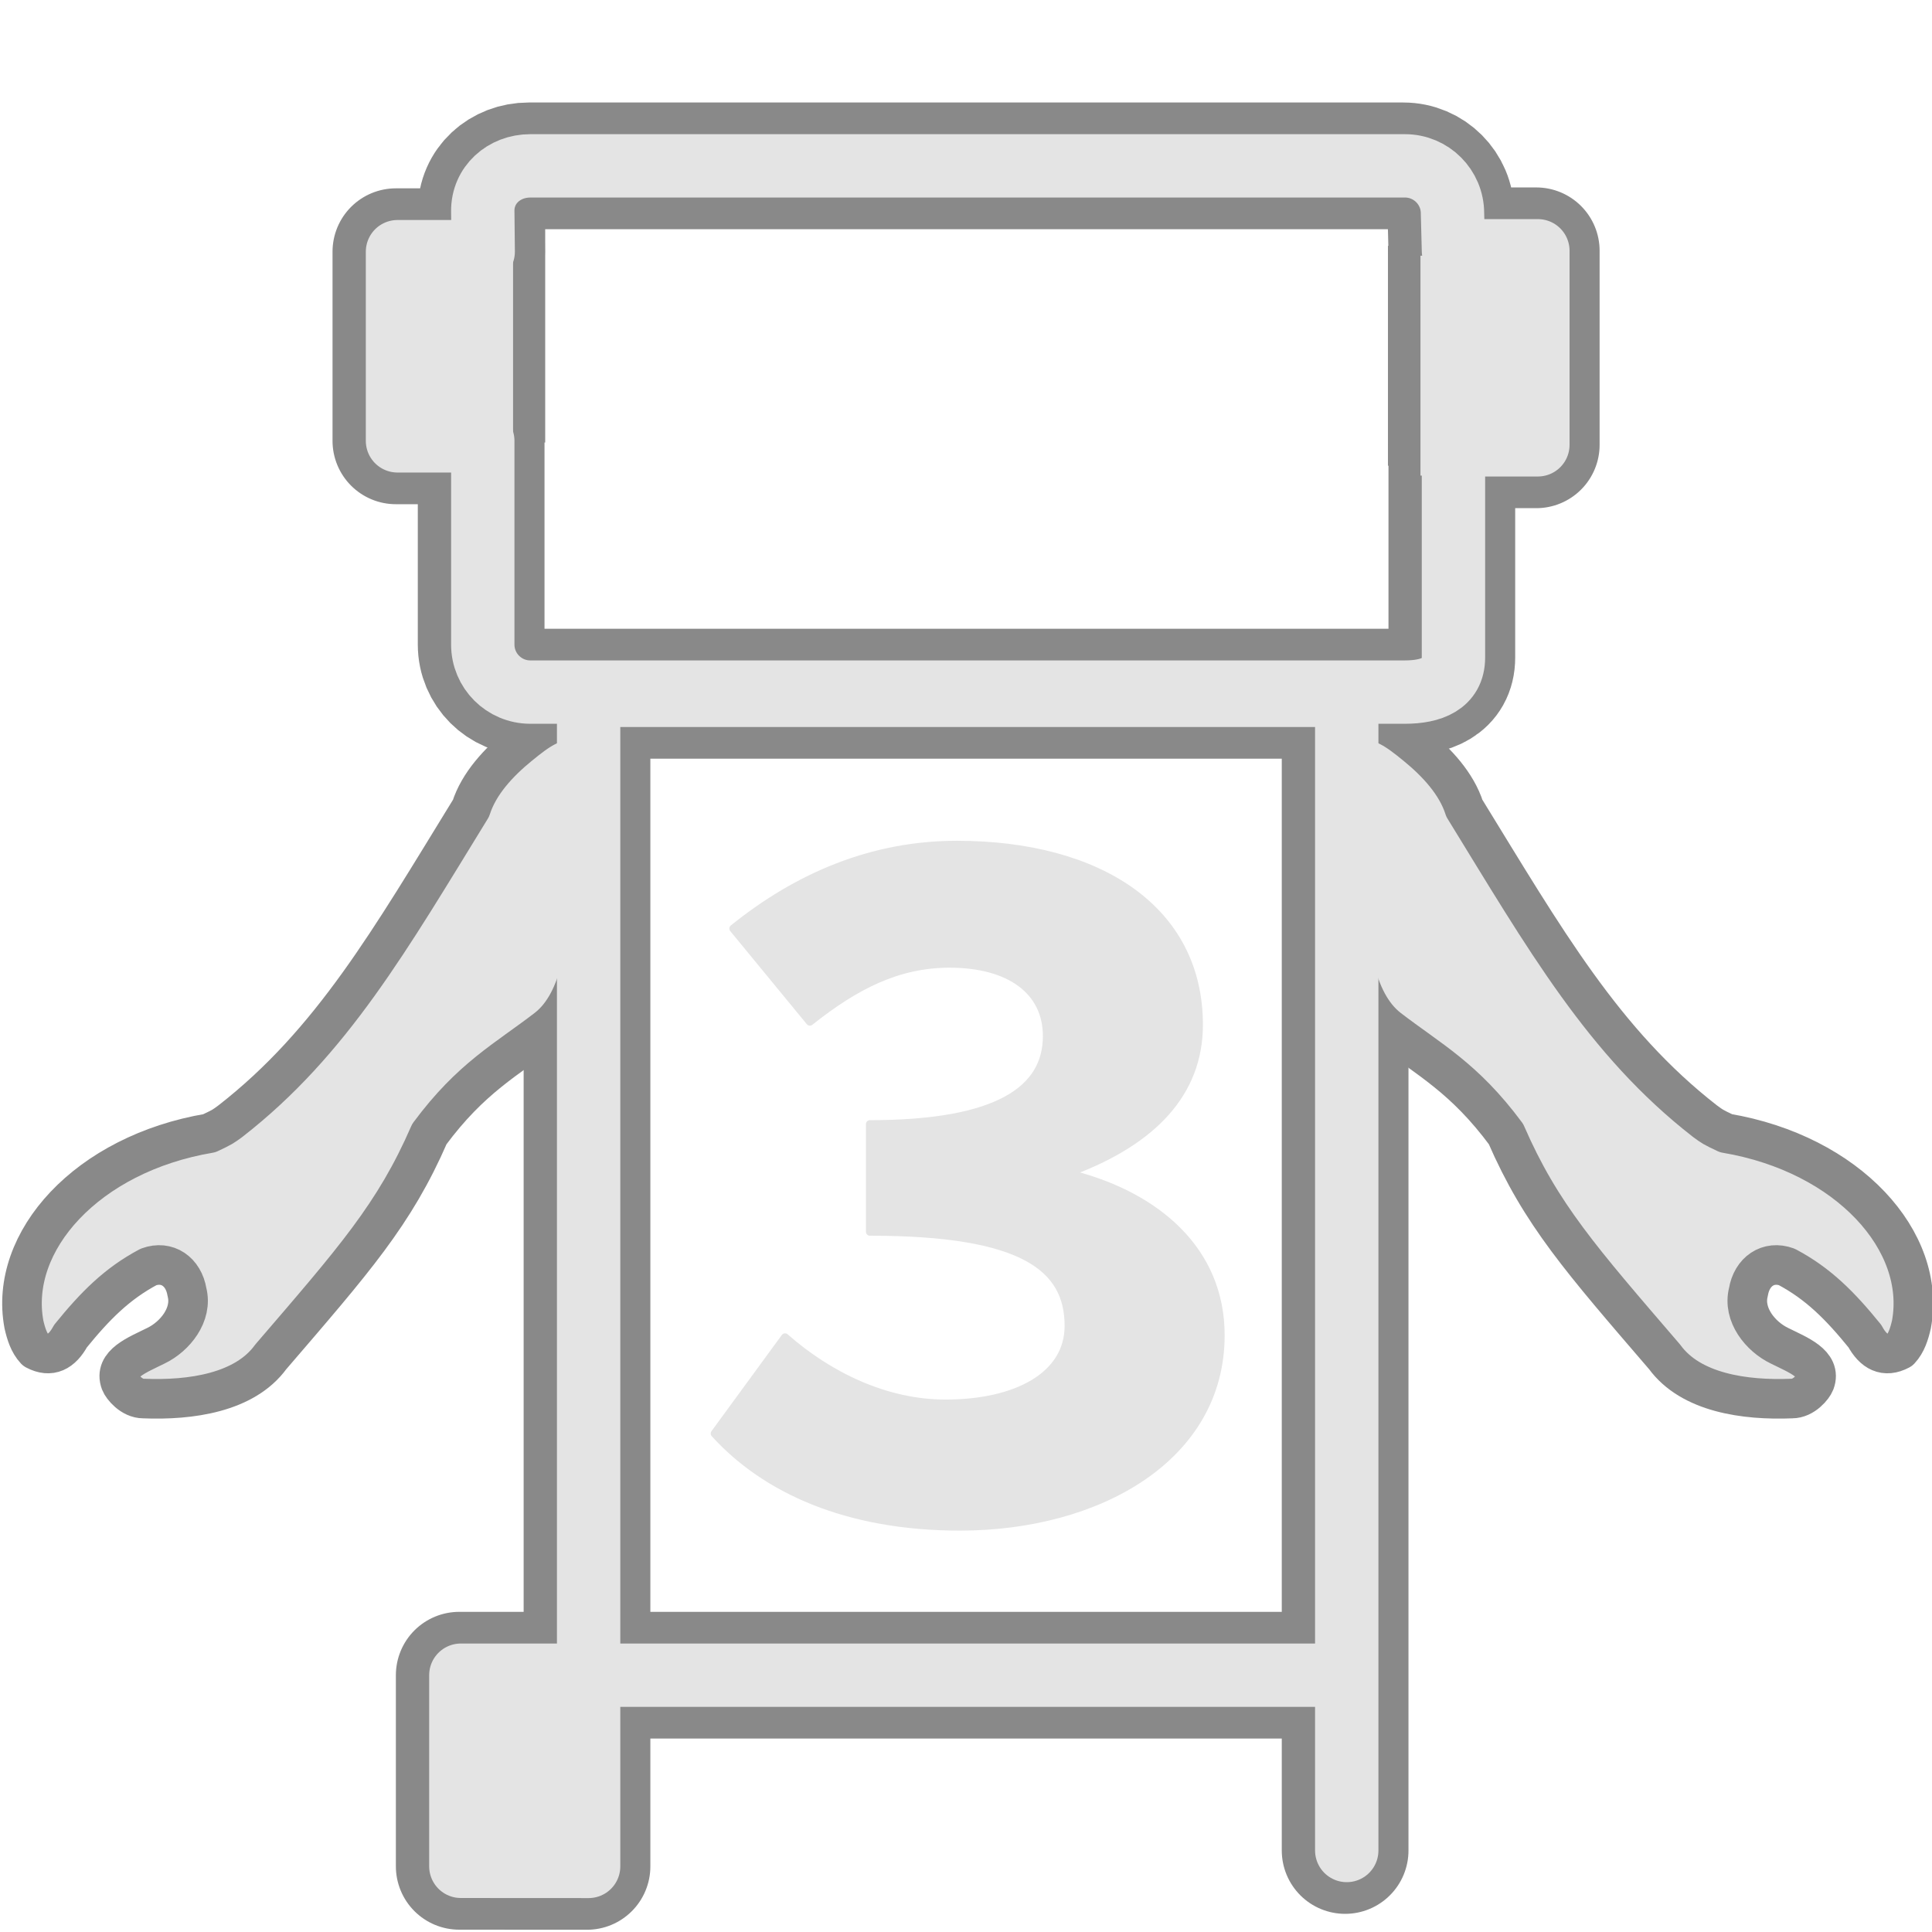
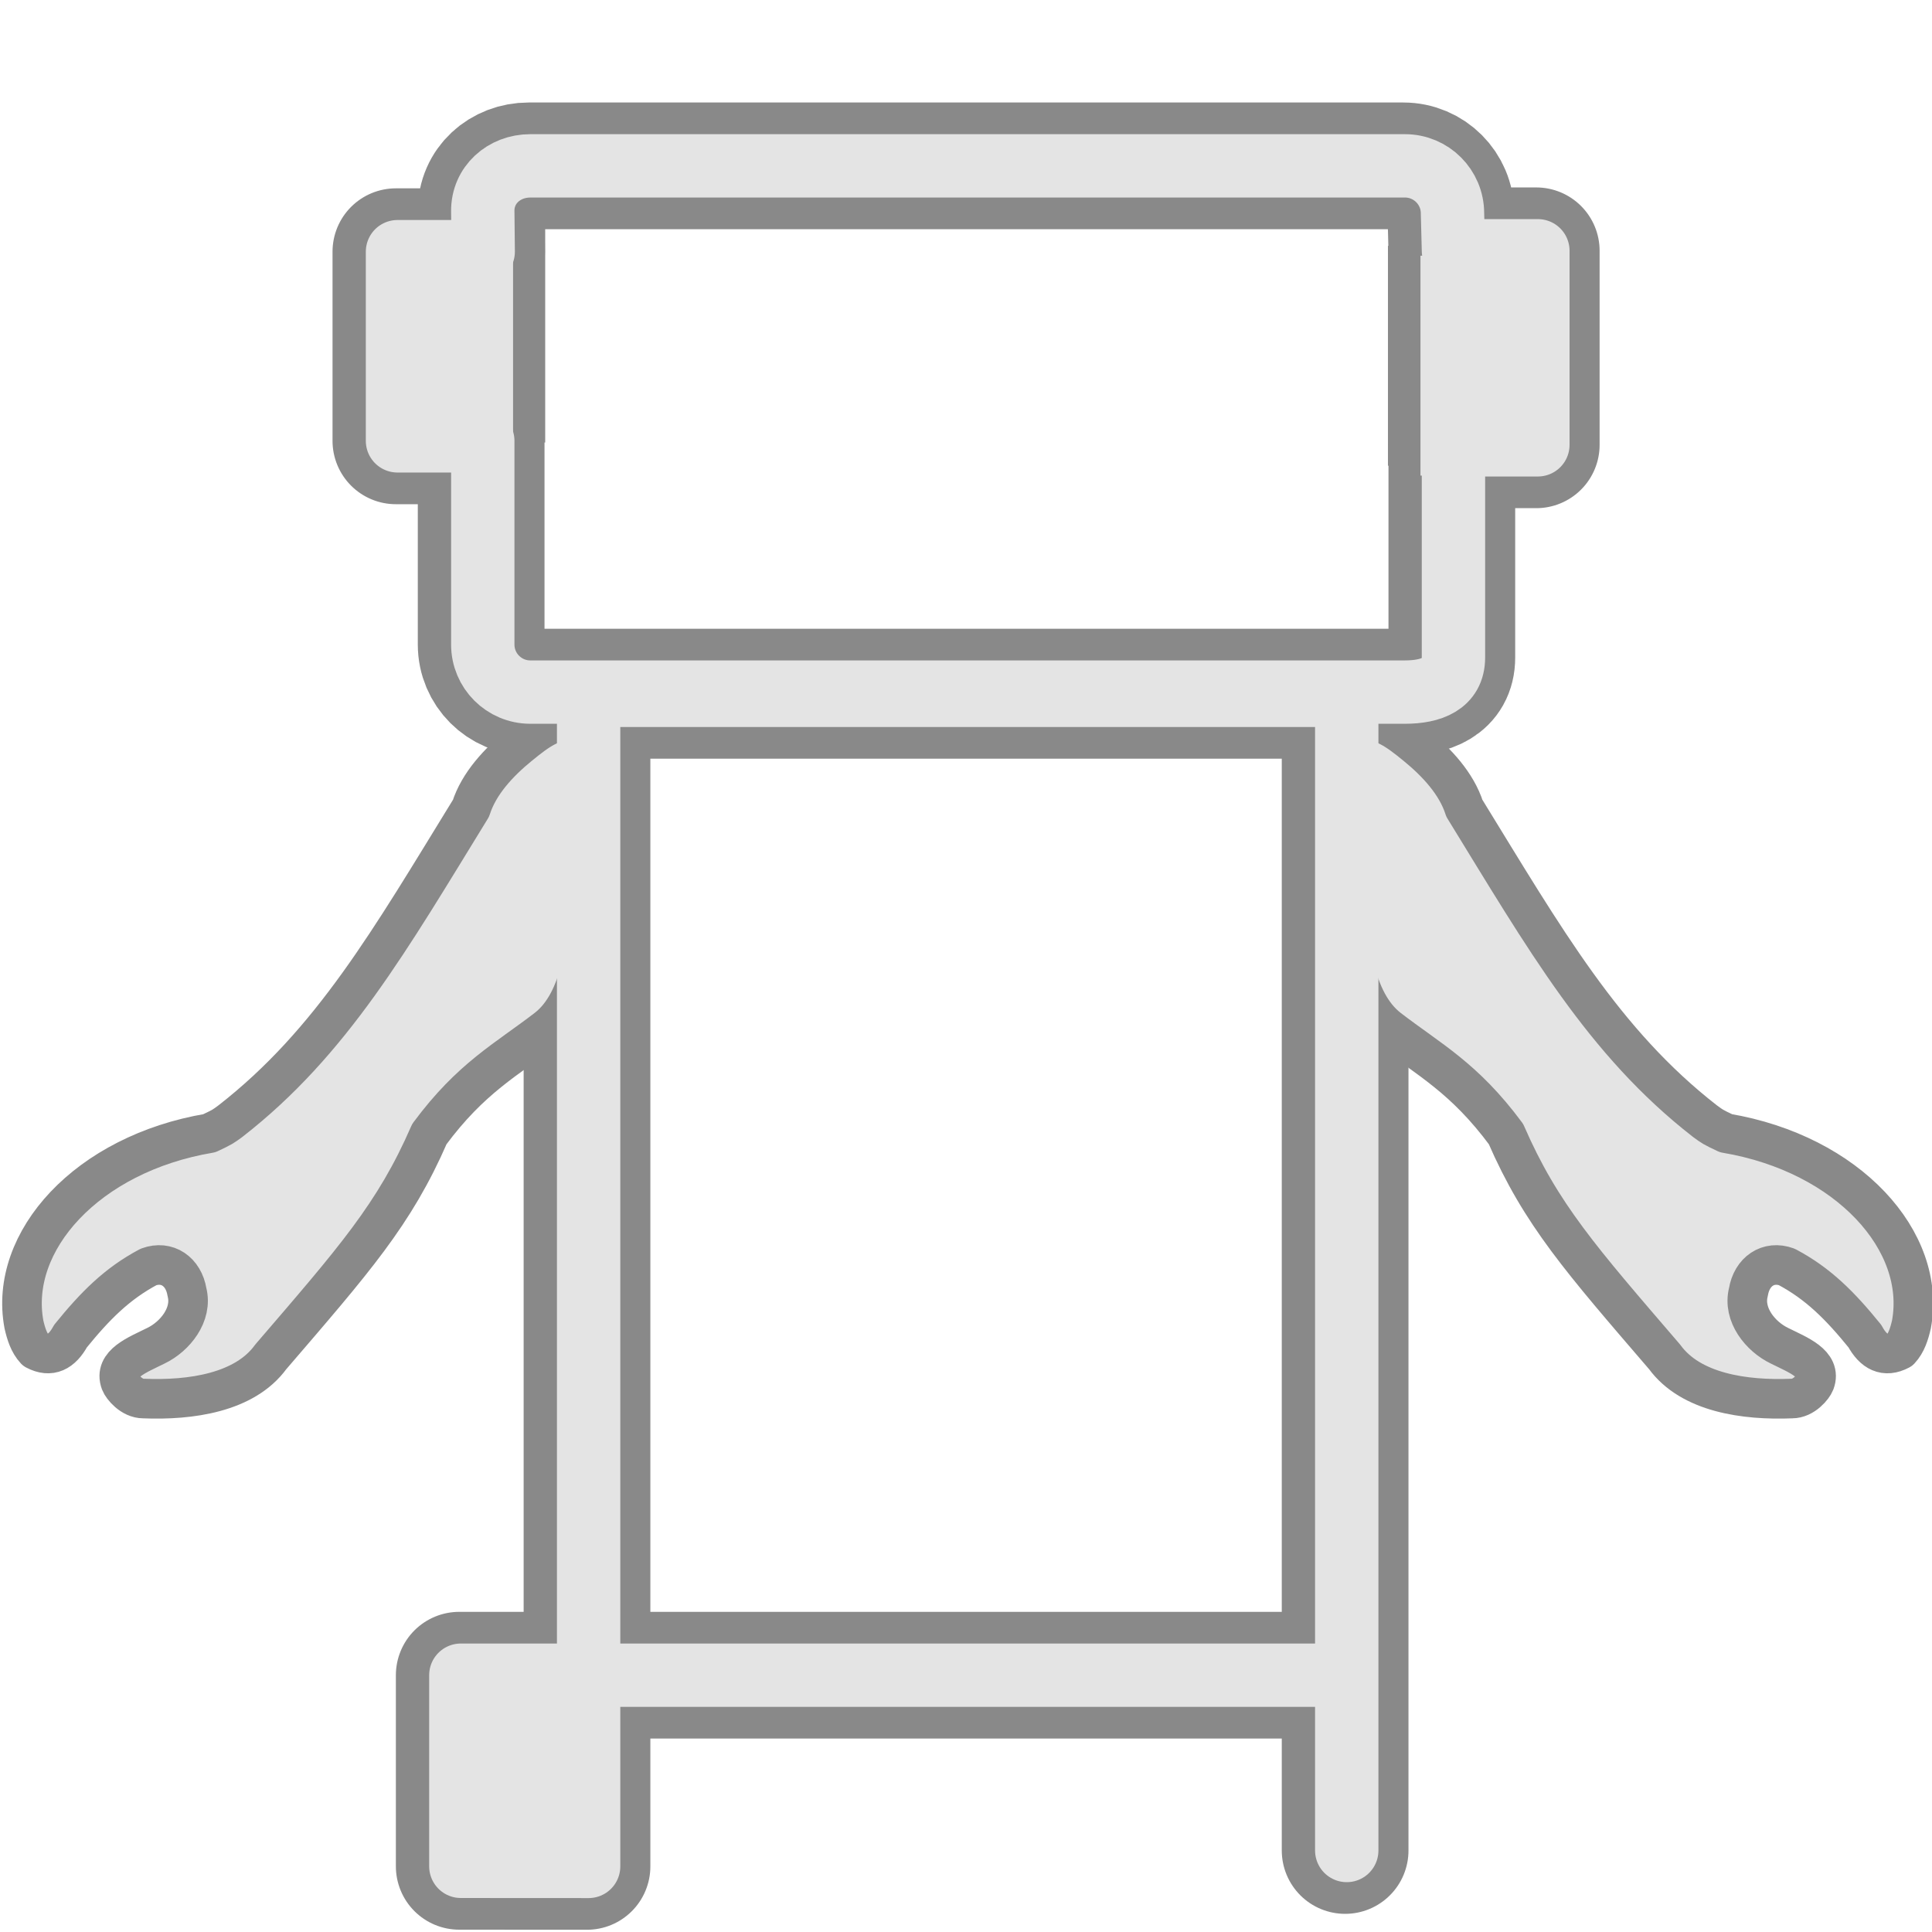
<svg xmlns="http://www.w3.org/2000/svg" width="512.0px" height="512.0px" viewBox="0 0 512.0 512.0" version="1.1" id="SVGRoot" xml:space="preserve">
  <defs id="defs1413" />
  <g id="layer1">
    <g id="g10708">
      <g id="g10735" transform="matrix(1.009448,0,0,1.009448,-2.422903,-2.544196)">
        <g id="g10721">
          <rect style="fill:#898989;fill-opacity:1;stroke:none;stroke-width:12.085;stroke-linecap:butt;stroke-linejoin:round;stroke-miterlimit:4;stroke-dasharray:none;stroke-opacity:1;paint-order:normal" id="rect7631-6-8" width="32.287" height="57.724" x="113.244" y="60.97" />
          <rect style="fill:#898989;fill-opacity:1;stroke:none;stroke-width:10.365;stroke-linecap:butt;stroke-linejoin:round;stroke-miterlimit:4;stroke-dasharray:none;stroke-opacity:1;paint-order:normal" id="rect7631-0" width="23.749" height="57.724" x="366.781" y="67.055" />
          <path id="rect4379-9" style="fill:none;stroke:#898989;stroke-width:33.265;stroke-linecap:butt;stroke-linejoin:round;stroke-dasharray:none;stroke-opacity:1;paint-order:normal" d="m 156.506,185.066 h 199.031 l -4.7e-4,257.244 v 46.019 -46.019 l -74.636,4.8e-4 -124.394,-4.8e-4 v 50.196 l -33.545,-0.019 v -50.177 h 33.545 z M 141.193,46.062 H 370.826 c 6.889,0 12.474,5.585 12.474,12.474 l 0.251,9.824 h 22.163 v 50.937 h -22.164 v 23.686 32.175 c 0,6.889 -5.835,9.057 -12.724,9.057 H 141.193 c -6.889,0 -12.474,-5.585 -12.474,-12.474 l 1e-4,-53.484 H 106.33 V 68.595 l 22.501,7.2e-5 -0.112,-10.63 c -0.072,-6.889 5.585,-11.903 12.474,-11.903 z" />
          <path style="fill:#e4e4e4;fill-opacity:1;stroke:#898989;stroke-width:10.395;stroke-linecap:butt;stroke-linejoin:round;stroke-miterlimit:4;stroke-dasharray:none;stroke-opacity:1" d="m 359.052,191.024 c 6.802,0.732 9.887,2.944 15.185,7.272 5.298,4.328 10.528,9.897 12.602,16.416 21.166,34.417 36.509,61.409 63.177,82.154 1.983,1.443 1.928,1.464 5.51,3.16 32.098,5.411 52.758,28.375 48.68,50.206 -0.556,2.414 -1.308,4.894 -3.003,6.7 -3.98,2.109 -6.962,0.503 -9.215,-3.631 -6.47,-7.97 -12.202,-13.764 -20.488,-18.168 -4.874,-1.779 -9.206,1.187 -10.096,6.61 -1.507,5.901 3.145,11.668 8.173,14.081 4.827,2.409 11.123,4.745 9.275,9.628 -0.438,1.148 -2.894,4.253 -6.047,4.227 -12.363,0.506 -26.541,-1.515 -33.392,-10.933 -21.933,-25.526 -32.462,-37.384 -41.643,-58.496 -11.001,-14.858 -20.2,-19.5 -30.911,-27.764 -17.942,-14.057 -8.503,-62.814 -7.808,-81.461 z" id="path4569" />
          <path style="fill:#e4e4e4;fill-opacity:1;stroke:#898989;stroke-width:10.395;stroke-linecap:butt;stroke-linejoin:round;stroke-miterlimit:4;stroke-dasharray:none;stroke-opacity:1" d="m 153.84,191.024 c -6.802,0.732 -9.887,2.944 -15.185,7.272 -5.298,4.328 -10.528,9.897 -12.602,16.416 -21.166,34.417 -36.509,61.409 -63.177,82.154 -1.983,1.443 -1.928,1.464 -5.51,3.16 -32.098,5.411 -52.758,28.375 -48.68,50.206 0.556,2.414 1.308,4.894 3.003,6.7 3.98,2.109 6.962,0.503 9.215,-3.631 6.47,-7.97 12.202,-13.764 20.488,-18.168 4.874,-1.779 9.206,1.187 10.096,6.61 1.507,5.901 -3.145,11.668 -8.173,14.081 -4.827,2.409 -11.123,4.745 -9.275,9.628 0.438,1.148 2.894,4.253 6.047,4.227 12.363,0.506 26.541,-1.515 33.392,-10.933 21.933,-25.526 32.462,-37.384 41.643,-58.496 11.001,-14.858 20.2,-19.5 30.911,-27.764 17.942,-14.057 8.503,-62.814 7.808,-81.461 z" id="path4569-3" />
          <path id="rect4379" style="fill:none;stroke:#e4e4e4;stroke-width:16.633;stroke-linecap:butt;stroke-linejoin:round;stroke-dasharray:none;stroke-opacity:1;paint-order:normal" d="m 156.93,185.066 h 199.031 l -4.7e-4,257.244 v 46.019 -46.019 l -74.636,4.8e-4 -124.394,-4.8e-4 v 50.196 l -33.545,-0.019 v -50.177 h 33.545 z M 141.618,46.062 h 229.633 c 6.889,0 12.474,5.585 12.474,12.474 l 0.251,9.824 h 22.163 v 50.937 h -22.164 v 23.686 32.175 c 0,6.889 -5.835,9.057 -12.724,9.057 H 141.618 c -6.889,0 -12.474,-5.585 -12.474,-12.474 l 1e-4,-53.484 H 106.754 V 68.595 l 22.501,8.1e-5 -0.112,-10.63 c -0.072,-6.889 5.585,-11.903 12.474,-11.903 z" />
          <rect style="fill:#e4e4e4;fill-opacity:1;stroke:none;stroke-width:10.395;stroke-linecap:butt;stroke-linejoin:round;stroke-miterlimit:4;stroke-dasharray:none;stroke-opacity:1;paint-order:normal" id="rect7629" width="29.361" height="45.983" x="125.692" y="445.938" />
          <rect style="fill:#e4e4e4;fill-opacity:1;stroke:none;stroke-width:10.395;stroke-linecap:butt;stroke-linejoin:round;stroke-miterlimit:4;stroke-dasharray:none;stroke-opacity:1;paint-order:normal" id="rect7631" width="23.888" height="57.724" x="375.317" y="69.651" />
          <rect style="fill:#e4e4e4;fill-opacity:1;stroke:none;stroke-width:10.395;stroke-linecap:butt;stroke-linejoin:round;stroke-miterlimit:4;stroke-dasharray:none;stroke-opacity:1;paint-order:normal" id="rect7631-6" width="23.888" height="57.724" x="113.206" y="62.01" />
-           <g aria-label="3" id="text7728" style="font-size:261.333px;fill:#e4e4e4;stroke:#e4e4e4;stroke-width:2;stroke-linecap:round;stroke-linejoin:round;stroke-dasharray:none;stroke-opacity:1" transform="matrix(1.039529,0,0,1.039529,-9.097598,-10.64459)">
-             <path d="m 253.486,398.218 c 35.019,0 65.856,-17.509 65.856,-48.347 0,-21.429 -16.203,-35.019 -37.109,-40.507 v -1.045 c 19.861,-7.579 31.621,-19.6 31.621,-36.848 C 313.854,242.464 288.766,226 252.702,226 c -21.429,0 -40.245,8.101 -56.448,21.168 l 19.339,23.52 c 11.499,-9.147 22.213,-14.635 35.28,-14.635 15.157,0 24.565,6.795 24.565,18.293 0,13.328 -12.021,22.213 -44.688,22.213 v 27.179 c 38.939,0 50.176,9.147 50.176,23.781 0,12.544 -13.067,19.6 -31.099,19.6 -15.157,0 -29.531,-7.056 -40.507,-16.725 l -17.771,24.304 c 12.805,14.112 33.451,23.52 61.936,23.52 z" style="font-weight:bold;font-family:'Source Code Pro';-inkscape-font-specification:'Source Code Pro Bold';stroke:#e4e4e4;stroke-width:2;stroke-linecap:round;stroke-linejoin:round;stroke-dasharray:none;stroke-opacity:1" id="path7796" />
-           </g>
+           <g aria-label="3" id="text7728" style="font-size:261.333px;fill:#e4e4e4;stroke:#e4e4e4;stroke-width:2;stroke-linecap:round;stroke-linejoin:round;stroke-dasharray:none;stroke-opacity:1" transform="matrix(1.039529,0,0,1.039529,-9.097598,-10.64459)" />
        </g>
      </g>
    </g>
  </g>
</svg>
